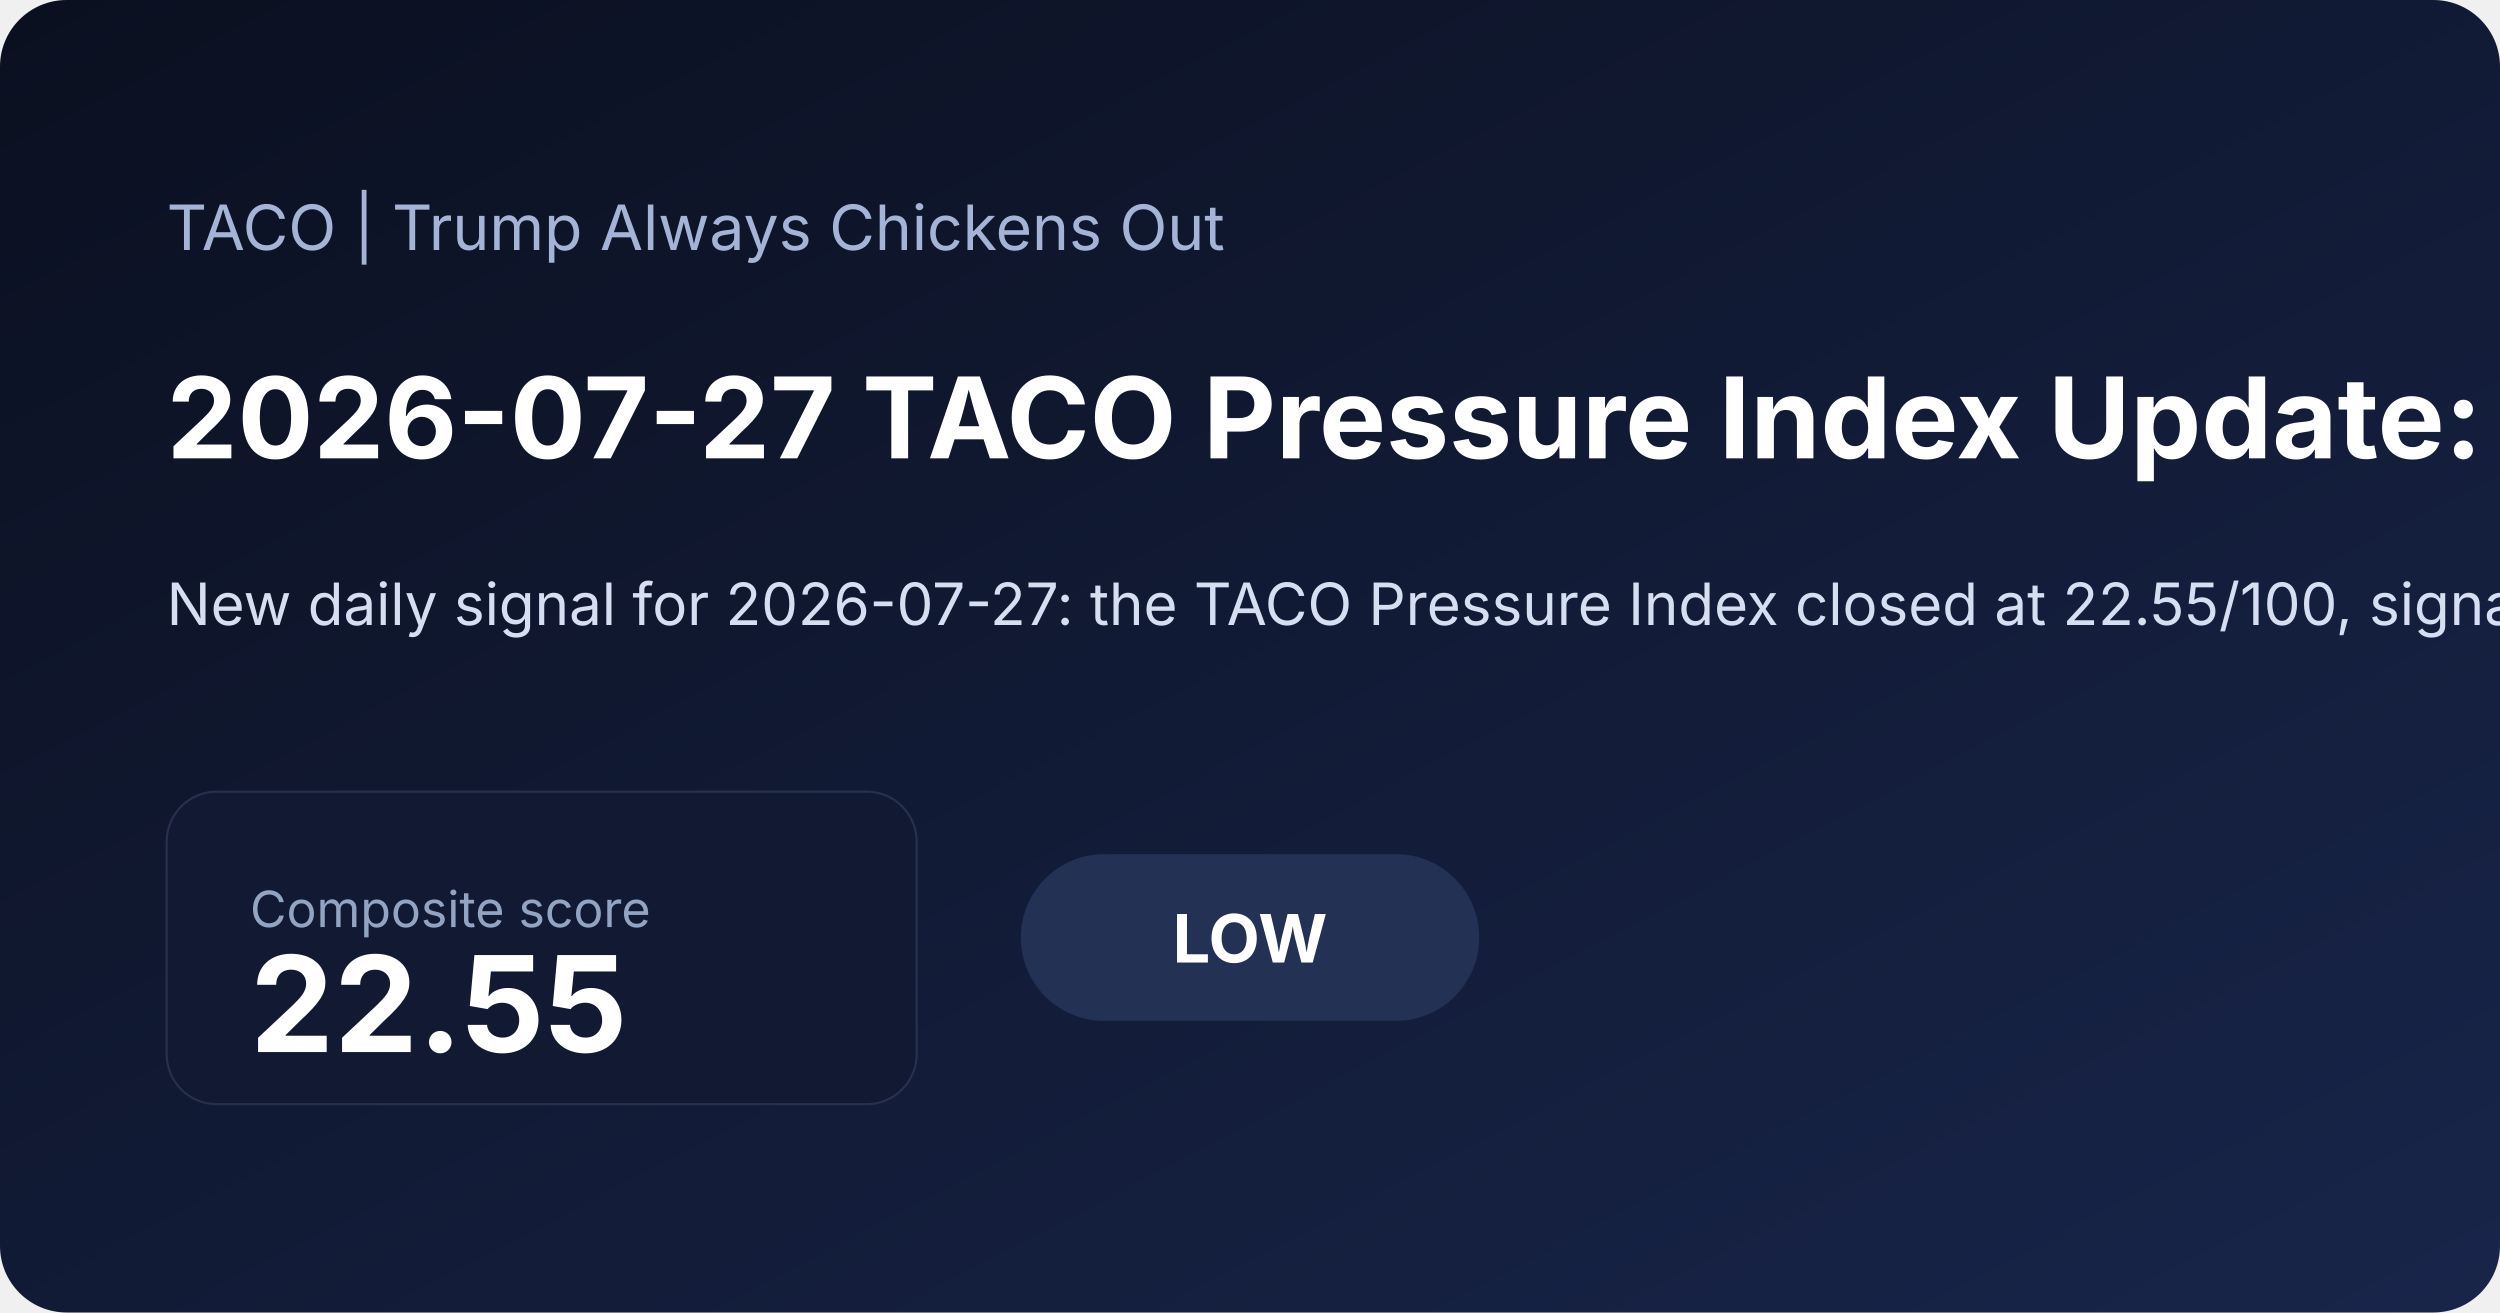
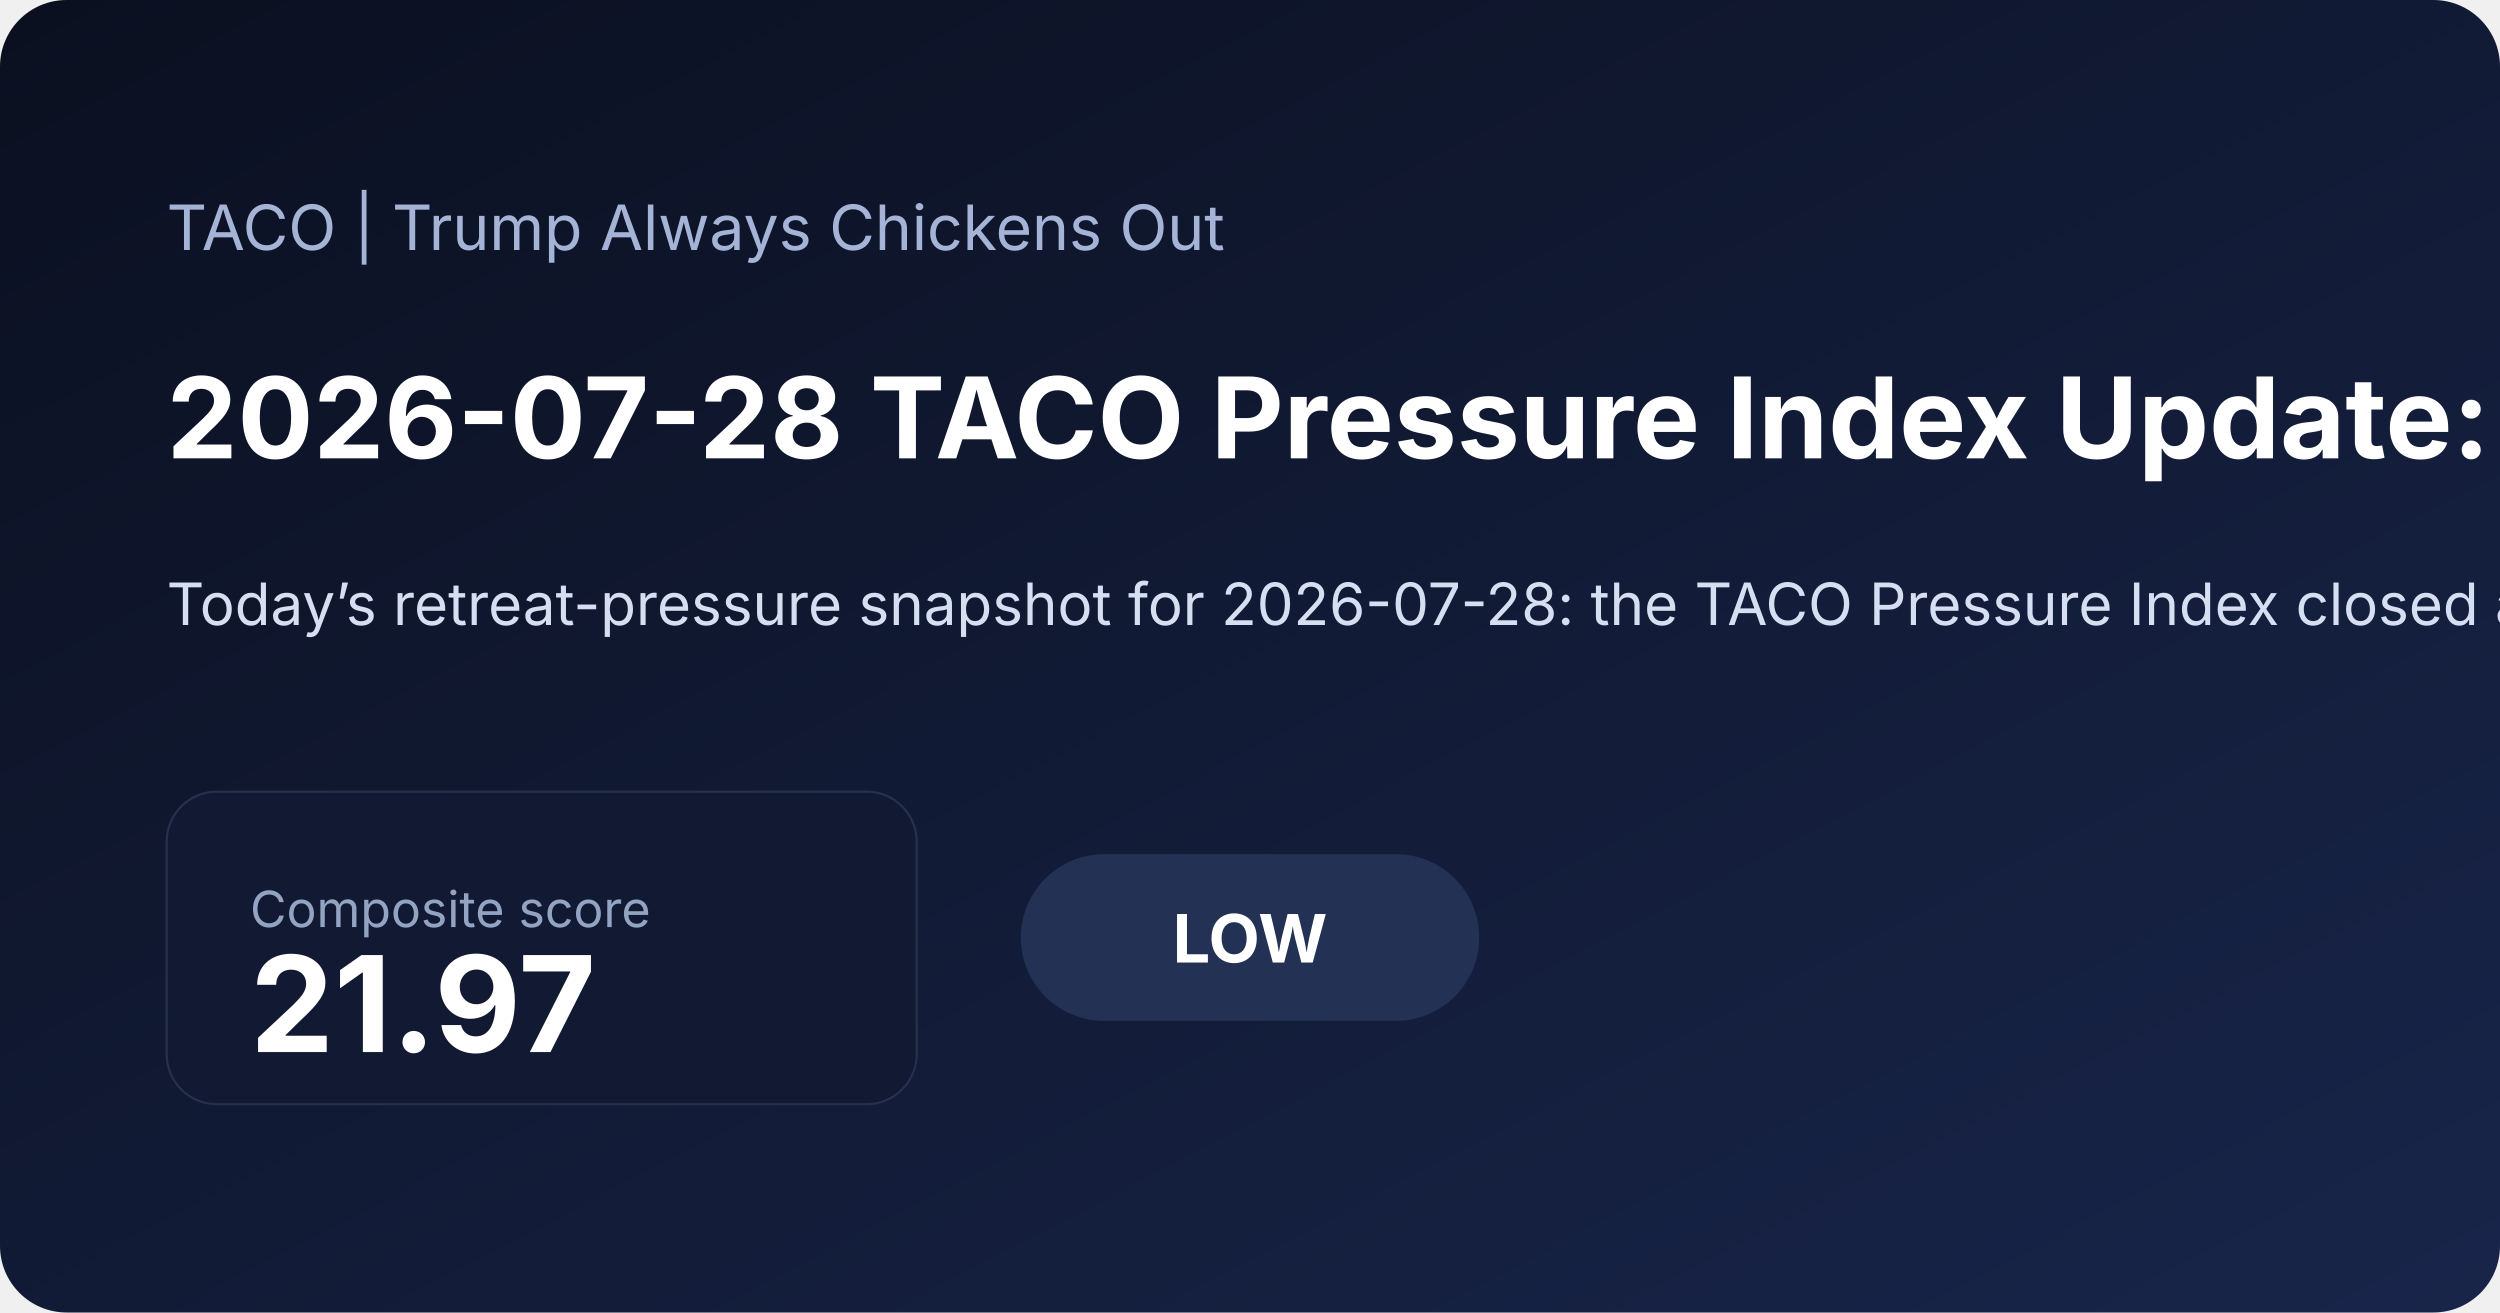
<svg xmlns="http://www.w3.org/2000/svg" width="1200" height="630" viewBox="0 0 1200 630">
  <defs>
    <linearGradient id="bg" x1="0" x2="1" y1="0" y2="1">
      <stop offset="0%" stop-color="#0b1020" />
      <stop offset="100%" stop-color="#18254a" />
    </linearGradient>
  </defs>
  <rect width="100%" height="100%" fill="url(#bg)" rx="32" />
  <text x="80" y="120" fill="#a5b4d6" font-family="Inter, Arial, sans-serif" font-size="30">TACO | Trump Always Chickens Out</text>
-   <text x="80" y="220" fill="#ffffff" font-family="Inter, Arial, sans-serif" font-size="54" font-weight="700">2026-07-27 TACO Pressure Index Update: Low at 22.55</text>
-   <text x="80" y="300" fill="#d6def2" font-family="Inter, Arial, sans-serif" font-size="28">New daily signal for 2026-07-27: the TACO Pressure Index closed at 22.55/100, signaling a low pressure regime as front-end rate pressure and volatility shaped the daily read. Includes charts, a component breakdown, and a narrative summary.</text>
+   <text x="80" y="220" fill="#ffffff" font-family="Inter, Arial, sans-serif" font-size="54" font-weight="700">2026-07-28 TACO Pressure Index Update: Low at 21.97</text>
+   <text x="80" y="300" fill="#d6def2" font-family="Inter, Arial, sans-serif" font-size="28">Today’s retreat-pressure snapshot for 2026-07-28: the TACO Pressure Index closed at 21.97/100, signaling a low pressure regime as front-end rate pressure and volatility shaped the daily read. Read the charts, latest moves, and a concise market interpretation.</text>
  <rect x="80" y="380" width="360" height="150" rx="24" fill="#121933" stroke="#27314e" />
  <text x="120" y="445" fill="#93a4c3" font-family="Inter, Arial, sans-serif" font-size="24">Composite score</text>
-   <text x="120" y="505" fill="#ffffff" font-family="Inter, Arial, sans-serif" font-size="64" font-weight="700">22.55</text>
+   <text x="120" y="505" fill="#ffffff" font-family="Inter, Arial, sans-serif" font-size="64" font-weight="700">21.97</text>
  <rect x="490" y="410" width="220" height="80" rx="40" fill="#223154" />
  <text x="600" y="462" text-anchor="middle" fill="#ffffff" font-family="Inter, Arial, sans-serif" font-size="32" font-weight="700">LOW</text>
</svg>
